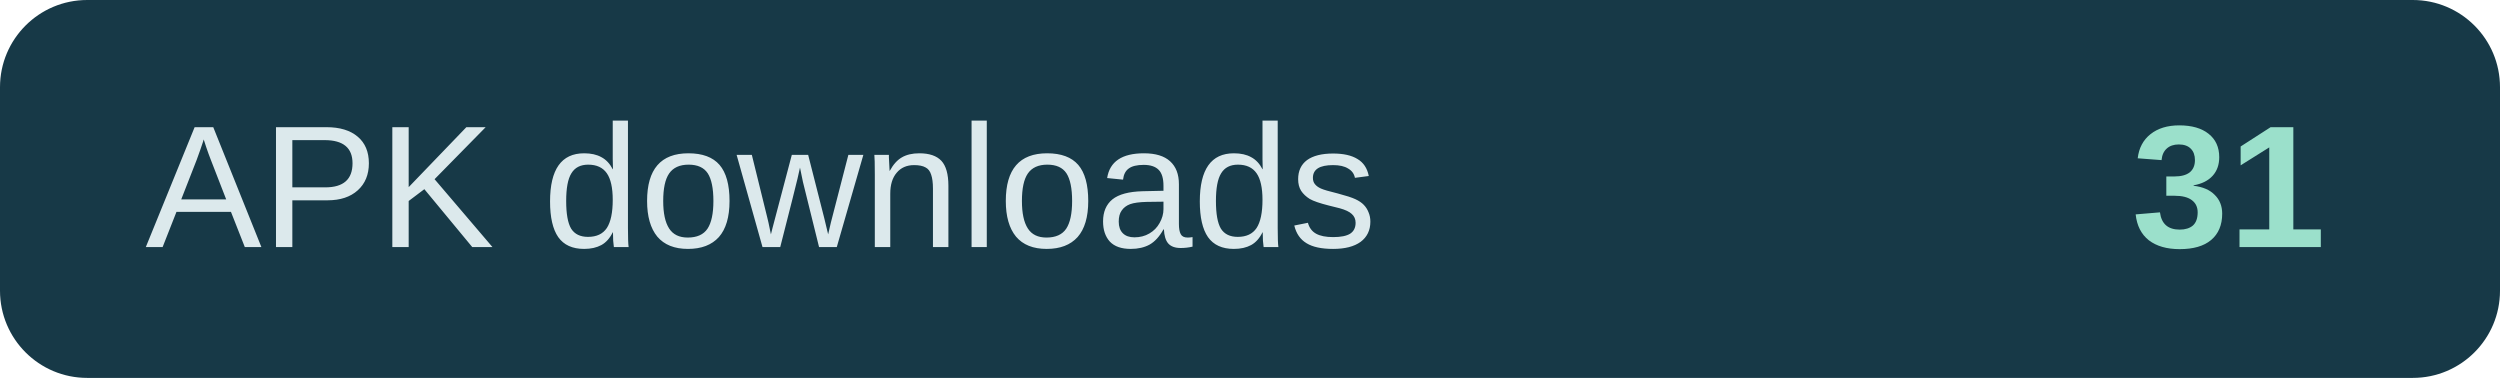
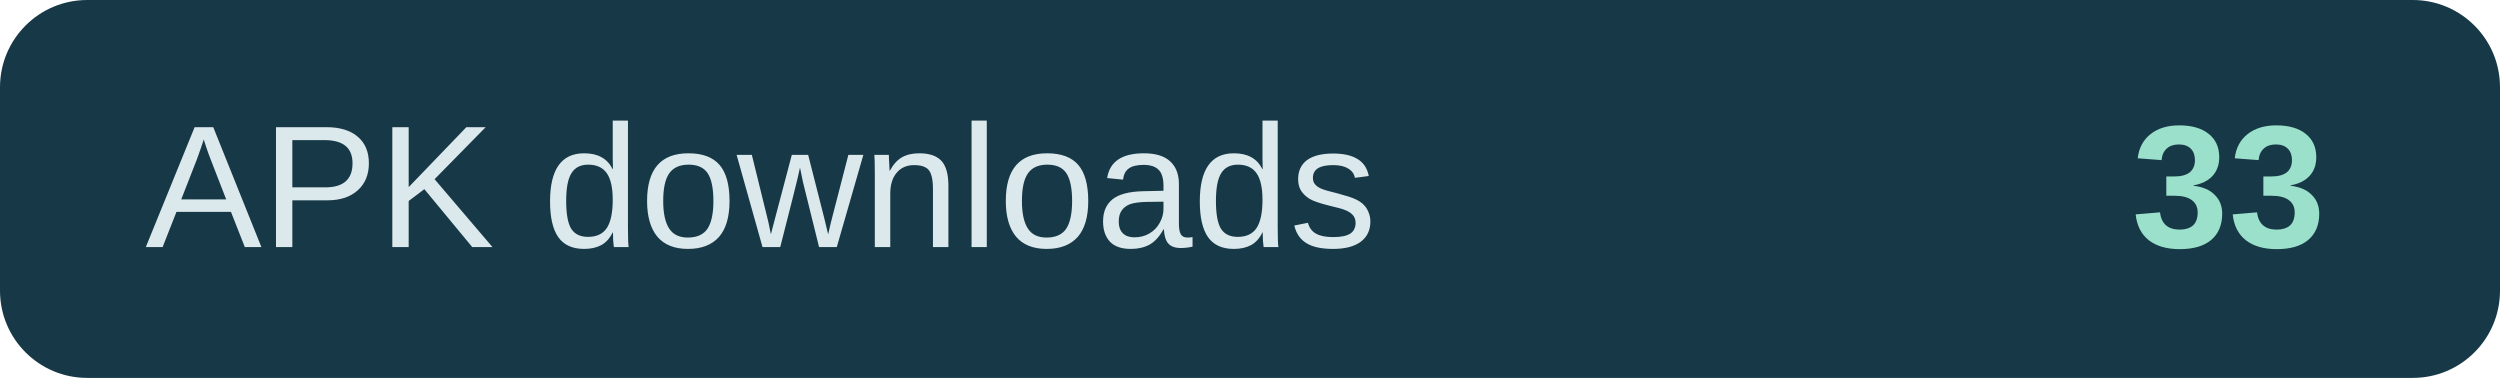
- <svg xmlns="http://www.w3.org/2000/svg" width="172" height="26" role="img" aria-label="APK downloads: 31">
+ <svg xmlns="http://www.w3.org/2000/svg" width="172" height="26" role="img" aria-label="APK downloads: 33">
  <rect width="172" height="26" rx="6" fill="#173947" />
  <text x="10" y="17" fill="#dce9ec" font-family="Arial,sans-serif" font-size="12">APK downloads</text>
-   <text x="160" y="17" text-anchor="end" fill="#9be0cb" font-family="Arial,sans-serif" font-size="12" font-weight="700">31</text>
+   <text x="160" y="17" text-anchor="end" fill="#9be0cb" font-family="Arial,sans-serif" font-size="12" font-weight="700">33</text>
</svg>
